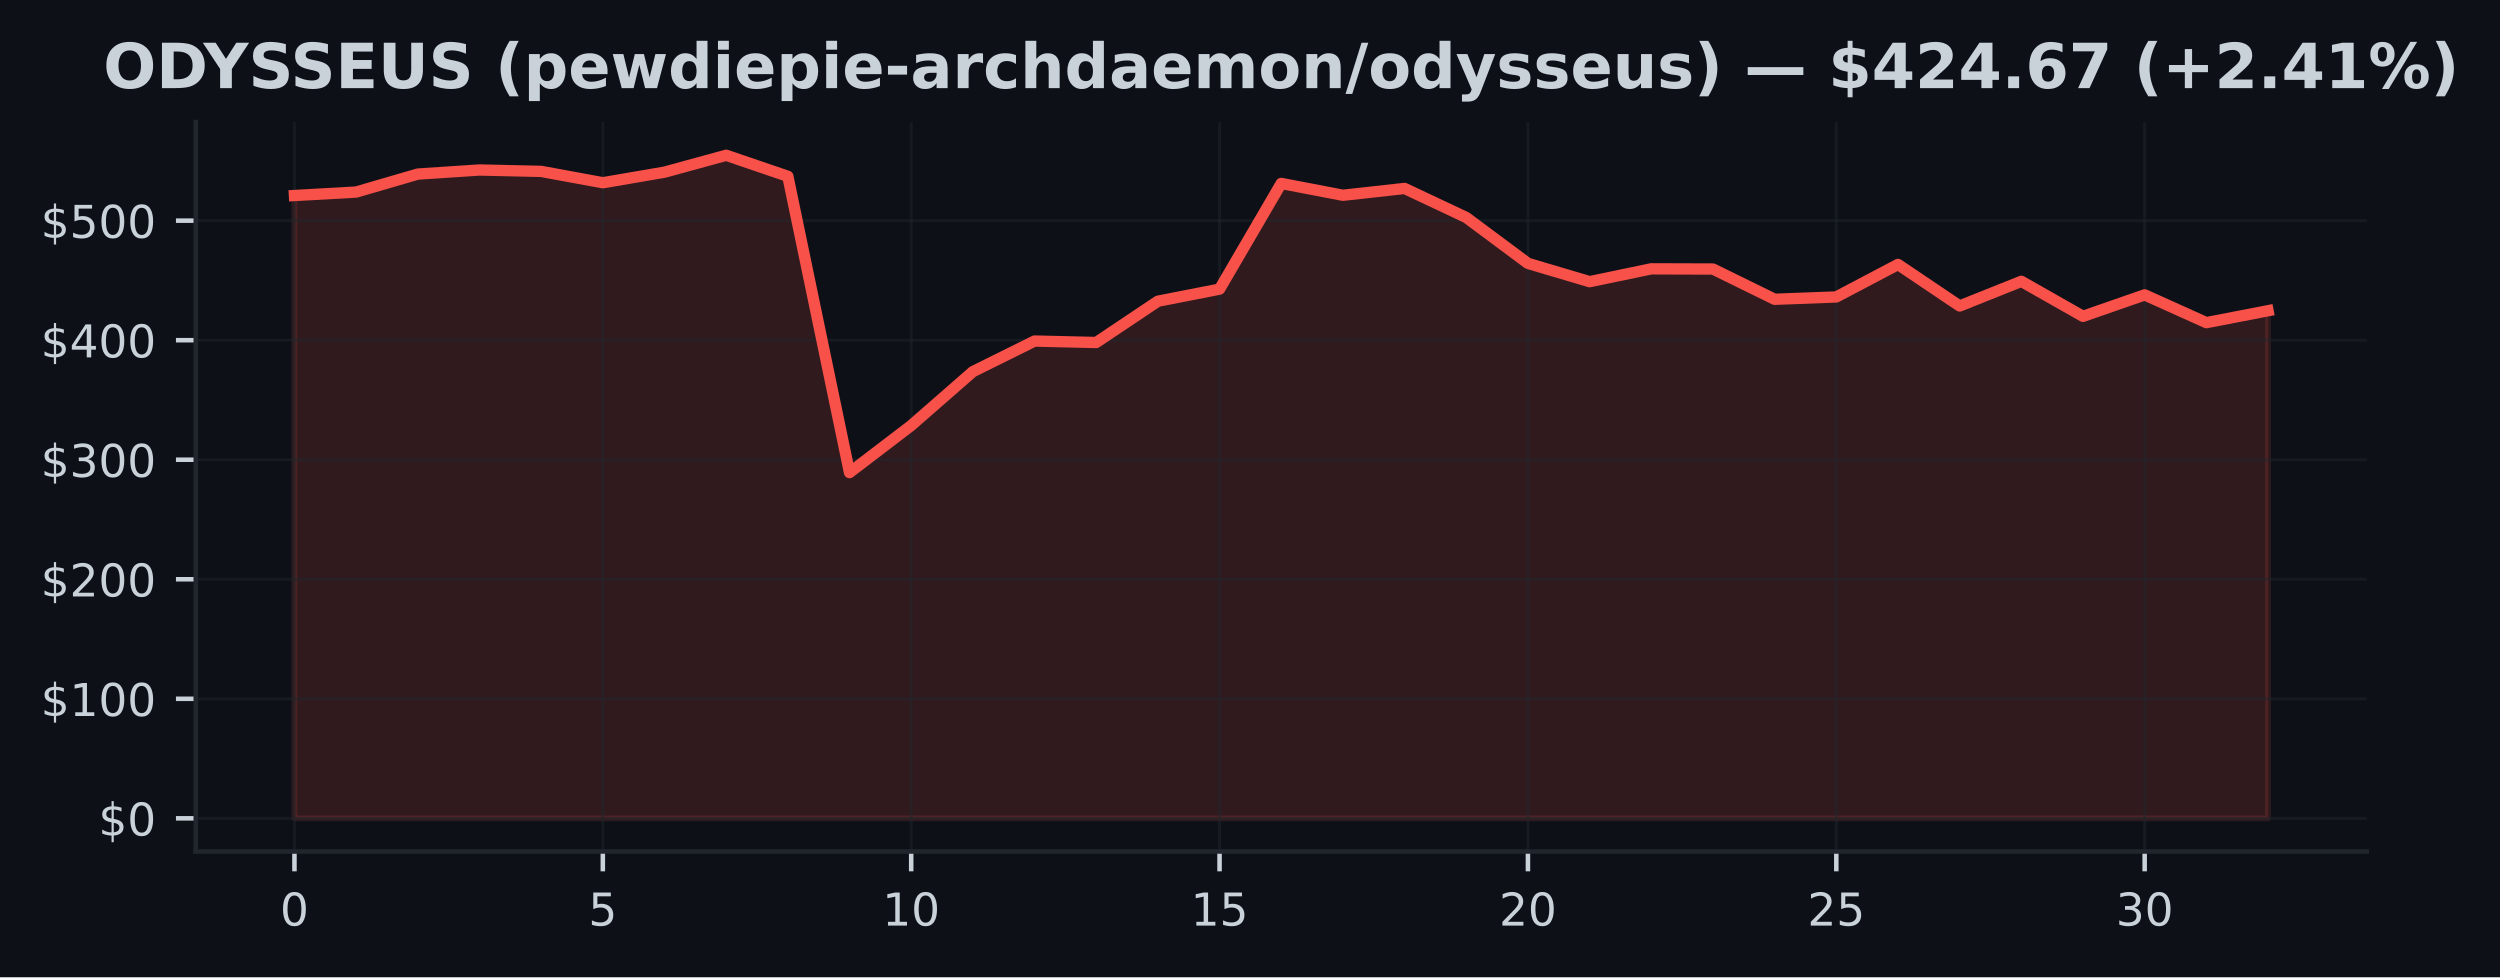
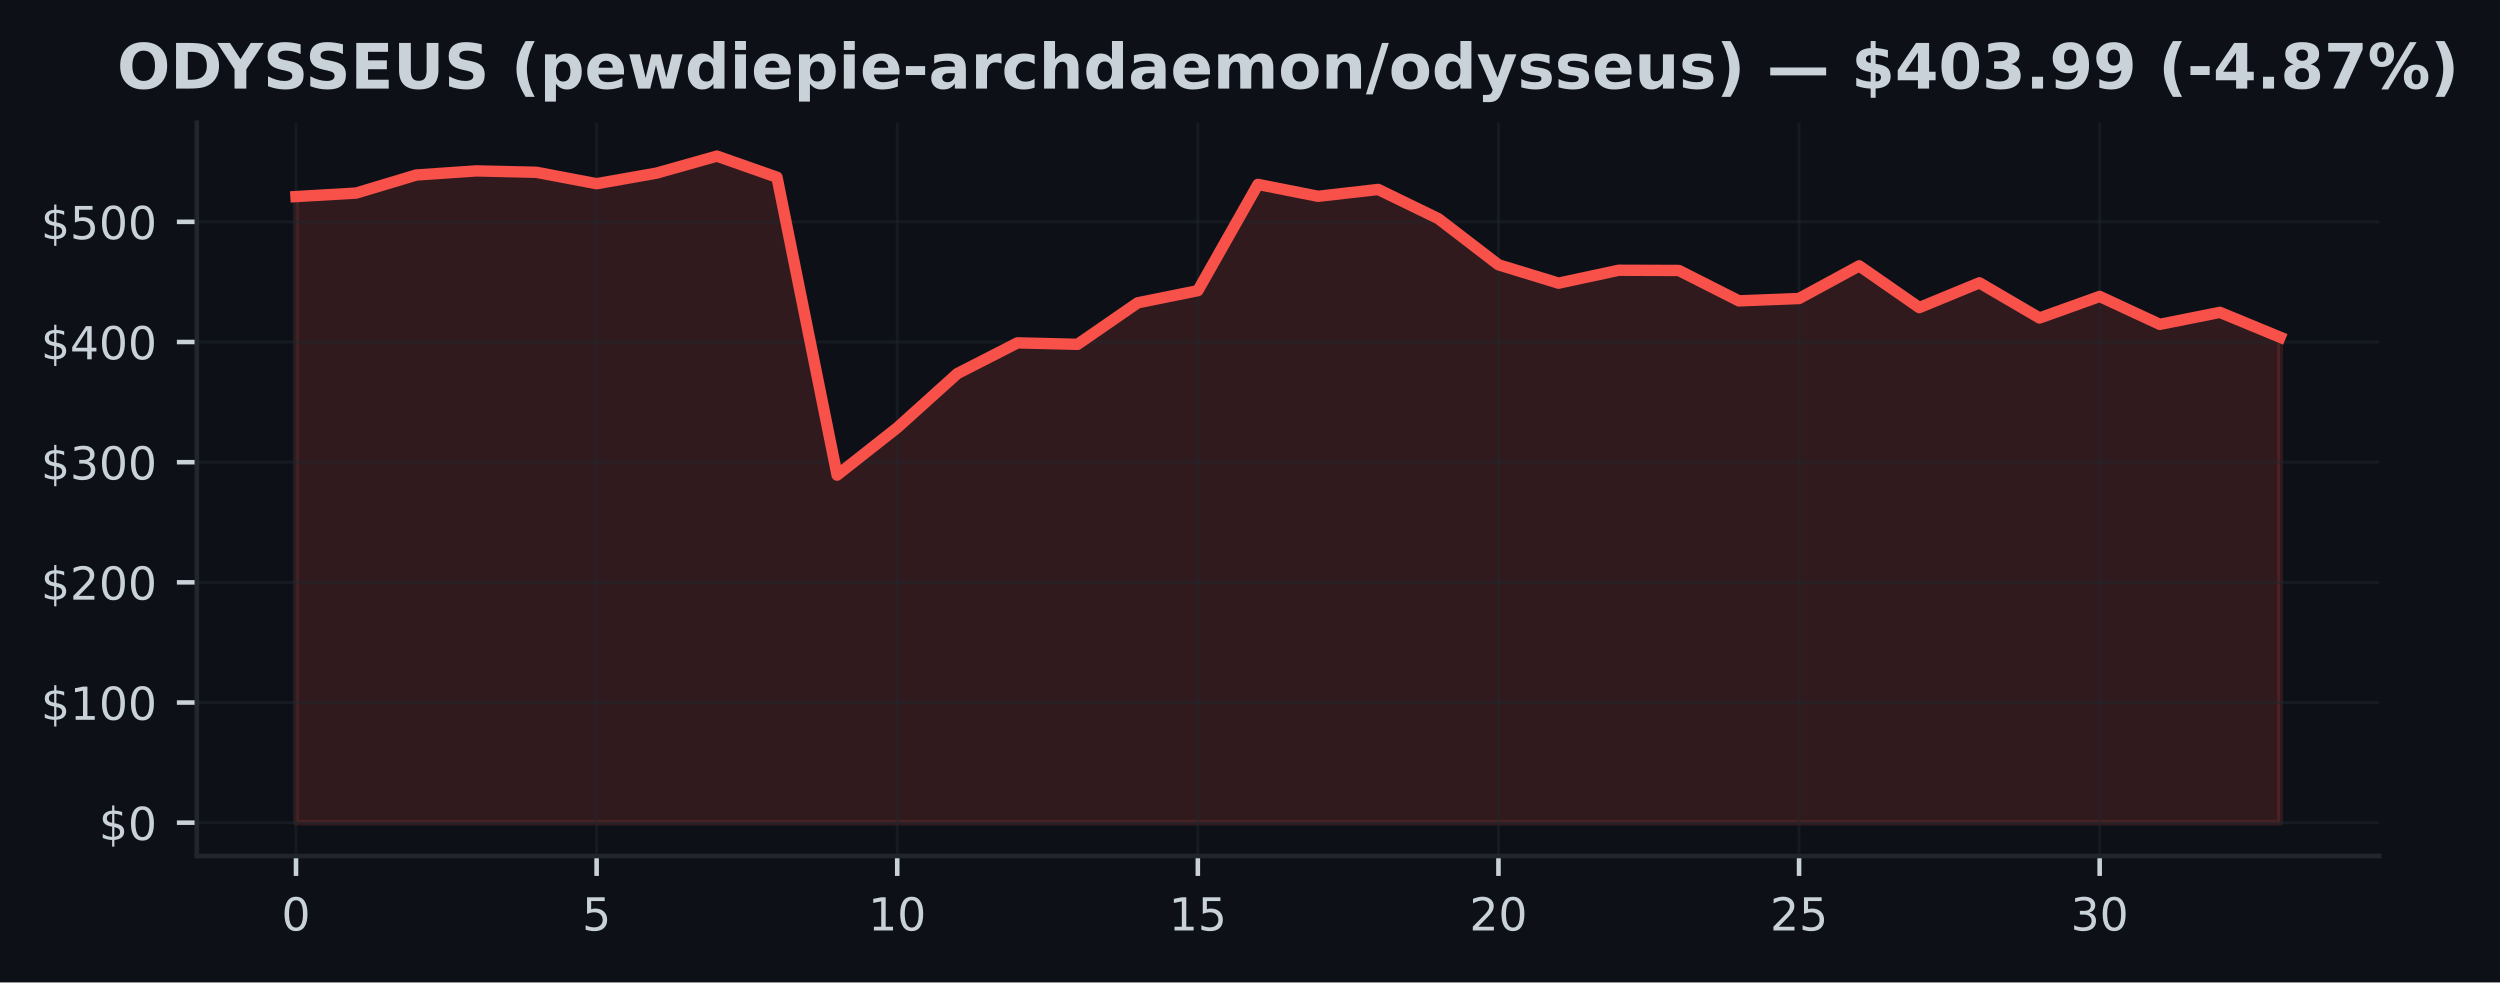
- <svg xmlns="http://www.w3.org/2000/svg" xmlns:xlink="http://www.w3.org/1999/xlink" width="441.332pt" height="172.518pt" viewBox="0 0 441.332 172.518" version="1.1">
+ <svg xmlns="http://www.w3.org/2000/svg" xmlns:xlink="http://www.w3.org/1999/xlink" width="439.006pt" height="172.518pt" viewBox="0 0 439.006 172.518" version="1.1">
  <defs>
    <style type="text/css">*{stroke-linejoin: round; stroke-linecap: butt}</style>
  </defs>
  <g id="figure_1">
    <g id="patch_1">
-       <path d="M 0 172.518  L 441.332 172.518  L 441.332 0  L 0 0  z " style="fill: #0d1117" />
+       <path d="M 0 172.518  L 439.006 172.518  L 439.006 0  L 0 0  z " style="fill: #0d1117" />
    </g>
    <g id="axes_1">
      <g id="patch_2">
        <path d="M 34.56 150.318  L 417.8 150.318  L 417.8 21.558  L 34.56 21.558  z " style="fill: #0d1117" />
      </g>
      <g id="FillBetweenPolyCollection_1">
        <defs>
-           <path id="m2b4a3add03" d="M 51.98 -28.053  L 51.98 -138  L 62.867 -138.614  L 73.755 -141.786  L 84.642 -142.51  L 95.53 -142.263  L 106.418 -140.258  L 117.305 -142.126  L 128.192 -145.107  L 139.08 -141.393  L 149.968 -89.09  L 160.855 -97.402  L 171.743 -106.915  L 182.63 -112.313  L 193.518 -112.055  L 204.405 -119.342  L 215.292 -121.477  L 226.18 -140.138  L 237.067 -138.047  L 247.955 -139.251  L 258.842 -134.122  L 269.73 -126.023  L 280.618 -122.794  L 291.505 -125.063  L 302.392 -125.025  L 313.28 -119.686  L 324.168 -120.097  L 335.055 -125.833  L 345.942 -118.504  L 356.83 -122.853  L 367.717 -116.677  L 378.605 -120.464  L 389.493 -115.56  L 400.38 -117.666  L 400.38 -28.053  L 400.38 -28.053  L 389.493 -28.053  L 378.605 -28.053  L 367.717 -28.053  L 356.83 -28.053  L 345.942 -28.053  L 335.055 -28.053  L 324.168 -28.053  L 313.28 -28.053  L 302.392 -28.053  L 291.505 -28.053  L 280.618 -28.053  L 269.73 -28.053  L 258.842 -28.053  L 247.955 -28.053  L 237.067 -28.053  L 226.18 -28.053  L 215.292 -28.053  L 204.405 -28.053  L 193.518 -28.053  L 182.63 -28.053  L 171.743 -28.053  L 160.855 -28.053  L 149.968 -28.053  L 139.08 -28.053  L 128.192 -28.053  L 117.305 -28.053  L 106.418 -28.053  L 95.53 -28.053  L 84.642 -28.053  L 73.755 -28.053  L 62.867 -28.053  L 51.98 -28.053  z " style="stroke: #f85149; stroke-opacity: 0.15" />
+           <path id="m04b34b4863" d="M 51.98 -28.053  L 51.98 -138  L 62.538 -138.614  L 73.095 -141.786  L 83.653 -142.51  L 94.21 -142.263  L 104.768 -140.258  L 115.325 -142.126  L 125.883 -145.107  L 136.441 -141.393  L 146.998 -89.09  L 157.556 -97.402  L 168.113 -106.915  L 178.671 -112.313  L 189.228 -112.055  L 199.786 -119.342  L 210.344 -121.477  L 220.901 -140.138  L 231.459 -138.047  L 242.016 -139.251  L 252.574 -134.122  L 263.132 -126.023  L 273.689 -122.794  L 284.247 -125.063  L 294.804 -125.025  L 305.362 -119.686  L 315.919 -120.097  L 326.477 -125.833  L 337.035 -118.504  L 347.592 -122.853  L 358.15 -116.677  L 368.707 -120.464  L 379.265 -115.56  L 389.822 -117.666  L 400.38 -113.302  L 400.38 -28.053  L 400.38 -28.053  L 389.822 -28.053  L 379.265 -28.053  L 368.707 -28.053  L 358.15 -28.053  L 347.592 -28.053  L 337.035 -28.053  L 326.477 -28.053  L 315.919 -28.053  L 305.362 -28.053  L 294.804 -28.053  L 284.247 -28.053  L 273.689 -28.053  L 263.132 -28.053  L 252.574 -28.053  L 242.016 -28.053  L 231.459 -28.053  L 220.901 -28.053  L 210.344 -28.053  L 199.786 -28.053  L 189.228 -28.053  L 178.671 -28.053  L 168.113 -28.053  L 157.556 -28.053  L 146.998 -28.053  L 136.441 -28.053  L 125.883 -28.053  L 115.325 -28.053  L 104.768 -28.053  L 94.21 -28.053  L 83.653 -28.053  L 73.095 -28.053  L 62.538 -28.053  L 51.98 -28.053  z " style="stroke: #f85149; stroke-opacity: 0.15" />
        </defs>
-         <g clip-path="url(#p5ef880f527)">
-           <use xlink:href="#m2b4a3add03" x="0" y="172.518" style="fill: #f85149; fill-opacity: 0.15; stroke: #f85149; stroke-opacity: 0.15" />
+         <g clip-path="url(#pf27e736abf)">
+           <use xlink:href="#m04b34b4863" x="0" y="172.518" style="fill: #f85149; fill-opacity: 0.15; stroke: #f85149; stroke-opacity: 0.15" />
        </g>
      </g>
      <g id="matplotlib.axis_1">
        <g id="xtick_1">
          <g id="line2d_1">
-             <path d="M 51.98 150.318  L 51.98 21.558  " clip-path="url(#p5ef880f527)" style="fill: none; stroke: #21262d; stroke-opacity: 0.5; stroke-width: 0.5; stroke-linecap: square" />
+             <path d="M 51.98 150.318  L 51.98 21.558  " clip-path="url(#pf27e736abf)" style="fill: none; stroke: #21262d; stroke-opacity: 0.5; stroke-width: 0.5; stroke-linecap: square" />
          </g>
          <g id="line2d_2">
            <defs>
-               <path id="mf1ab506c65" d="M 0 0  L 0 3.5  " style="stroke: #c9d1d9; stroke-width: 0.8" />
+               <path id="m8ab1a4f724" d="M 0 0  L 0 3.5  " style="stroke: #c9d1d9; stroke-width: 0.8" />
            </defs>
            <g>
-               <use xlink:href="#mf1ab506c65" x="51.98" y="150.318" style="fill: #c9d1d9; stroke: #c9d1d9; stroke-width: 0.8" />
+               <use xlink:href="#m8ab1a4f724" x="51.98" y="150.318" style="fill: #c9d1d9; stroke: #c9d1d9; stroke-width: 0.8" />
            </g>
          </g>
          <g id="text_1">
            <g style="fill: #c9d1d9" transform="translate(49.435 163.3964) scale(0.08 -0.08)">
              <defs>
                <path id="DejaVuSans-13" d="M 2034 4250  Q 1547 4250 1301 3770  Q 1056 3291 1056 2328  Q 1056 1369 1301 889  Q 1547 409 2034 409  Q 2525 409 2770 889  Q 3016 1369 3016 2328  Q 3016 3291 2770 3770  Q 2525 4250 2034 4250  z M 2034 4750  Q 2819 4750 3233 4129  Q 3647 3509 3647 2328  Q 3647 1150 3233 529  Q 2819 -91 2034 -91  Q 1250 -91 836 529  Q 422 1150 422 2328  Q 422 3509 836 4129  Q 1250 4750 2034 4750  z " transform="scale(0.015625)" />
              </defs>
              <use xlink:href="#DejaVuSans-13" />
            </g>
          </g>
        </g>
        <g id="xtick_2">
          <g id="line2d_3">
-             <path d="M 106.418 150.318  L 106.418 21.558  " clip-path="url(#p5ef880f527)" style="fill: none; stroke: #21262d; stroke-opacity: 0.5; stroke-width: 0.5; stroke-linecap: square" />
+             <path d="M 104.768 150.318  L 104.768 21.558  " clip-path="url(#pf27e736abf)" style="fill: none; stroke: #21262d; stroke-opacity: 0.5; stroke-width: 0.5; stroke-linecap: square" />
          </g>
          <g id="line2d_4">
            <g>
-               <use xlink:href="#mf1ab506c65" x="106.418" y="150.318" style="fill: #c9d1d9; stroke: #c9d1d9; stroke-width: 0.8" />
+               <use xlink:href="#m8ab1a4f724" x="104.768" y="150.318" style="fill: #c9d1d9; stroke: #c9d1d9; stroke-width: 0.8" />
            </g>
          </g>
          <g id="text_2">
-             <g style="fill: #c9d1d9" transform="translate(103.8725 163.3964) scale(0.08 -0.08)">
+             <g style="fill: #c9d1d9" transform="translate(102.2229 163.3964) scale(0.08 -0.08)">
              <defs>
                <path id="DejaVuSans-18" d="M 691 4666  L 3169 4666  L 3169 4134  L 1269 4134  L 1269 2991  Q 1406 3038 1543 3061  Q 1681 3084 1819 3084  Q 2600 3084 3056 2656  Q 3513 2228 3513 1497  Q 3513 744 3044 326  Q 2575 -91 1722 -91  Q 1428 -91 1123 -41  Q 819 9 494 109  L 494 744  Q 775 591 1075 516  Q 1375 441 1709 441  Q 2250 441 2565 725  Q 2881 1009 2881 1497  Q 2881 1984 2565 2268  Q 2250 2553 1709 2553  Q 1456 2553 1204 2497  Q 953 2441 691 2322  L 691 4666  z " transform="scale(0.015625)" />
              </defs>
              <use xlink:href="#DejaVuSans-18" />
            </g>
          </g>
        </g>
        <g id="xtick_3">
          <g id="line2d_5">
-             <path d="M 160.855 150.318  L 160.855 21.558  " clip-path="url(#p5ef880f527)" style="fill: none; stroke: #21262d; stroke-opacity: 0.5; stroke-width: 0.5; stroke-linecap: square" />
+             <path d="M 157.556 150.318  L 157.556 21.558  " clip-path="url(#pf27e736abf)" style="fill: none; stroke: #21262d; stroke-opacity: 0.5; stroke-width: 0.5; stroke-linecap: square" />
          </g>
          <g id="line2d_6">
            <g>
-               <use xlink:href="#mf1ab506c65" x="160.855" y="150.318" style="fill: #c9d1d9; stroke: #c9d1d9; stroke-width: 0.8" />
+               <use xlink:href="#m8ab1a4f724" x="157.556" y="150.318" style="fill: #c9d1d9; stroke: #c9d1d9; stroke-width: 0.8" />
            </g>
          </g>
          <g id="text_3">
-             <g style="fill: #c9d1d9" transform="translate(155.765 163.3964) scale(0.08 -0.08)">
+             <g style="fill: #c9d1d9" transform="translate(152.4658 163.3964) scale(0.08 -0.08)">
              <defs>
                <path id="DejaVuSans-14" d="M 794 531  L 1825 531  L 1825 4091  L 703 3866  L 703 4441  L 1819 4666  L 2450 4666  L 2450 531  L 3481 531  L 3481 0  L 794 0  L 794 531  z " transform="scale(0.015625)" />
              </defs>
              <use xlink:href="#DejaVuSans-14" />
              <use xlink:href="#DejaVuSans-13" transform="translate(63.625 0)" />
            </g>
          </g>
        </g>
        <g id="xtick_4">
          <g id="line2d_7">
-             <path d="M 215.292 150.318  L 215.292 21.558  " clip-path="url(#p5ef880f527)" style="fill: none; stroke: #21262d; stroke-opacity: 0.5; stroke-width: 0.5; stroke-linecap: square" />
+             <path d="M 210.344 150.318  L 210.344 21.558  " clip-path="url(#pf27e736abf)" style="fill: none; stroke: #21262d; stroke-opacity: 0.5; stroke-width: 0.5; stroke-linecap: square" />
          </g>
          <g id="line2d_8">
            <g>
-               <use xlink:href="#mf1ab506c65" x="215.292" y="150.318" style="fill: #c9d1d9; stroke: #c9d1d9; stroke-width: 0.8" />
+               <use xlink:href="#m8ab1a4f724" x="210.344" y="150.318" style="fill: #c9d1d9; stroke: #c9d1d9; stroke-width: 0.8" />
            </g>
          </g>
          <g id="text_4">
-             <g style="fill: #c9d1d9" transform="translate(210.2025 163.3964) scale(0.08 -0.08)">
+             <g style="fill: #c9d1d9" transform="translate(205.2536 163.3964) scale(0.08 -0.08)">
              <use xlink:href="#DejaVuSans-14" />
              <use xlink:href="#DejaVuSans-18" transform="translate(63.625 0)" />
            </g>
          </g>
        </g>
        <g id="xtick_5">
          <g id="line2d_9">
-             <path d="M 269.73 150.318  L 269.73 21.558  " clip-path="url(#p5ef880f527)" style="fill: none; stroke: #21262d; stroke-opacity: 0.5; stroke-width: 0.5; stroke-linecap: square" />
+             <path d="M 263.132 150.318  L 263.132 21.558  " clip-path="url(#pf27e736abf)" style="fill: none; stroke: #21262d; stroke-opacity: 0.5; stroke-width: 0.5; stroke-linecap: square" />
          </g>
          <g id="line2d_10">
            <g>
-               <use xlink:href="#mf1ab506c65" x="269.73" y="150.318" style="fill: #c9d1d9; stroke: #c9d1d9; stroke-width: 0.8" />
+               <use xlink:href="#m8ab1a4f724" x="263.132" y="150.318" style="fill: #c9d1d9; stroke: #c9d1d9; stroke-width: 0.8" />
            </g>
          </g>
          <g id="text_5">
-             <g style="fill: #c9d1d9" transform="translate(264.64 163.3964) scale(0.08 -0.08)">
+             <g style="fill: #c9d1d9" transform="translate(258.0415 163.3964) scale(0.08 -0.08)">
              <defs>
                <path id="DejaVuSans-15" d="M 1228 531  L 3431 531  L 3431 0  L 469 0  L 469 531  Q 828 903 1448 1529  Q 2069 2156 2228 2338  Q 2531 2678 2651 2914  Q 2772 3150 2772 3378  Q 2772 3750 2511 3984  Q 2250 4219 1831 4219  Q 1534 4219 1204 4116  Q 875 4013 500 3803  L 500 4441  Q 881 4594 1212 4672  Q 1544 4750 1819 4750  Q 2544 4750 2975 4387  Q 3406 4025 3406 3419  Q 3406 3131 3298 2873  Q 3191 2616 2906 2266  Q 2828 2175 2409 1742  Q 1991 1309 1228 531  z " transform="scale(0.015625)" />
              </defs>
              <use xlink:href="#DejaVuSans-15" />
              <use xlink:href="#DejaVuSans-13" transform="translate(63.625 0)" />
            </g>
          </g>
        </g>
        <g id="xtick_6">
          <g id="line2d_11">
-             <path d="M 324.168 150.318  L 324.168 21.558  " clip-path="url(#p5ef880f527)" style="fill: none; stroke: #21262d; stroke-opacity: 0.5; stroke-width: 0.5; stroke-linecap: square" />
+             <path d="M 315.919 150.318  L 315.919 21.558  " clip-path="url(#pf27e736abf)" style="fill: none; stroke: #21262d; stroke-opacity: 0.5; stroke-width: 0.5; stroke-linecap: square" />
          </g>
          <g id="line2d_12">
            <g>
-               <use xlink:href="#mf1ab506c65" x="324.168" y="150.318" style="fill: #c9d1d9; stroke: #c9d1d9; stroke-width: 0.8" />
+               <use xlink:href="#m8ab1a4f724" x="315.919" y="150.318" style="fill: #c9d1d9; stroke: #c9d1d9; stroke-width: 0.8" />
            </g>
          </g>
          <g id="text_6">
-             <g style="fill: #c9d1d9" transform="translate(319.0775 163.3964) scale(0.08 -0.08)">
+             <g style="fill: #c9d1d9" transform="translate(310.8294 163.3964) scale(0.08 -0.08)">
              <use xlink:href="#DejaVuSans-15" />
              <use xlink:href="#DejaVuSans-18" transform="translate(63.625 0)" />
            </g>
          </g>
        </g>
        <g id="xtick_7">
          <g id="line2d_13">
-             <path d="M 378.605 150.318  L 378.605 21.558  " clip-path="url(#p5ef880f527)" style="fill: none; stroke: #21262d; stroke-opacity: 0.5; stroke-width: 0.5; stroke-linecap: square" />
+             <path d="M 368.707 150.318  L 368.707 21.558  " clip-path="url(#pf27e736abf)" style="fill: none; stroke: #21262d; stroke-opacity: 0.5; stroke-width: 0.5; stroke-linecap: square" />
          </g>
          <g id="line2d_14">
            <g>
-               <use xlink:href="#mf1ab506c65" x="378.605" y="150.318" style="fill: #c9d1d9; stroke: #c9d1d9; stroke-width: 0.8" />
+               <use xlink:href="#m8ab1a4f724" x="368.707" y="150.318" style="fill: #c9d1d9; stroke: #c9d1d9; stroke-width: 0.8" />
            </g>
          </g>
          <g id="text_7">
-             <g style="fill: #c9d1d9" transform="translate(373.515 163.3964) scale(0.08 -0.08)">
+             <g style="fill: #c9d1d9" transform="translate(363.6173 163.3964) scale(0.08 -0.08)">
              <defs>
                <path id="DejaVuSans-16" d="M 2597 2516  Q 3050 2419 3304 2112  Q 3559 1806 3559 1356  Q 3559 666 3084 287  Q 2609 -91 1734 -91  Q 1441 -91 1130 -33  Q 819 25 488 141  L 488 750  Q 750 597 1062 519  Q 1375 441 1716 441  Q 2309 441 2620 675  Q 2931 909 2931 1356  Q 2931 1769 2642 2001  Q 2353 2234 1838 2234  L 1294 2234  L 1294 2753  L 1863 2753  Q 2328 2753 2575 2939  Q 2822 3125 2822 3475  Q 2822 3834 2567 4026  Q 2313 4219 1838 4219  Q 1578 4219 1281 4162  Q 984 4106 628 3988  L 628 4550  Q 988 4650 1302 4700  Q 1616 4750 1894 4750  Q 2613 4750 3031 4423  Q 3450 4097 3450 3541  Q 3450 3153 3228 2886  Q 3006 2619 2597 2516  z " transform="scale(0.015625)" />
              </defs>
              <use xlink:href="#DejaVuSans-16" />
              <use xlink:href="#DejaVuSans-13" transform="translate(63.625 0)" />
            </g>
          </g>
        </g>
      </g>
      <g id="matplotlib.axis_2">
        <g id="ytick_1">
          <g id="line2d_15">
-             <path d="M 34.56 144.466  L 417.8 144.466  " clip-path="url(#p5ef880f527)" style="fill: none; stroke: #21262d; stroke-opacity: 0.5; stroke-width: 0.5; stroke-linecap: square" />
+             <path d="M 34.56 144.466  L 417.8 144.466  " clip-path="url(#pf27e736abf)" style="fill: none; stroke: #21262d; stroke-opacity: 0.5; stroke-width: 0.5; stroke-linecap: square" />
          </g>
          <g id="line2d_16">
            <defs>
-               <path id="mf9f97ffb7c" d="M 0 0  L -3.5 0  " style="stroke: #c9d1d9; stroke-width: 0.8" />
+               <path id="m819293a027" d="M 0 0  L -3.5 0  " style="stroke: #c9d1d9; stroke-width: 0.8" />
            </defs>
            <g>
-               <use xlink:href="#mf9f97ffb7c" x="34.56" y="144.466" style="fill: #c9d1d9; stroke: #c9d1d9; stroke-width: 0.8" />
+               <use xlink:href="#m819293a027" x="34.56" y="144.466" style="fill: #c9d1d9; stroke: #c9d1d9; stroke-width: 0.8" />
            </g>
          </g>
          <g id="text_8">
            <g style="fill: #c9d1d9" transform="translate(17.38 147.5049) scale(0.08 -0.08)">
              <defs>
                <path id="DejaVuSans-7" d="M 2163 -941  L 1850 -941  L 1847 0  Q 1519 6 1191 76  Q 863 147 531 288  L 531 850  Q 850 650 1176 548  Q 1503 447 1850 444  L 1850 1869  Q 1159 1981 845 2250  Q 531 2519 531 2988  Q 531 3497 872 3790  Q 1213 4084 1850 4128  L 1850 4863  L 2163 4863  L 2163 4138  Q 2453 4125 2725 4076  Q 2997 4028 3256 3944  L 3256 3397  Q 2997 3528 2723 3600  Q 2450 3672 2163 3684  L 2163 2350  Q 2872 2241 3206 1959  Q 3541 1678 3541 1191  Q 3541 663 3186 358  Q 2831 53 2163 6  L 2163 -941  z M 1850 2406  L 1850 3688  Q 1488 3647 1297 3481  Q 1106 3316 1106 3041  Q 1106 2772 1282 2622  Q 1459 2472 1850 2406  z M 2163 1806  L 2163 453  Q 2559 506 2761 678  Q 2963 850 2963 1131  Q 2963 1406 2770 1568  Q 2578 1731 2163 1806  z " transform="scale(0.015625)" />
              </defs>
              <use xlink:href="#DejaVuSans-7" />
              <use xlink:href="#DejaVuSans-13" transform="translate(63.625 0)" />
            </g>
          </g>
        </g>
        <g id="ytick_2">
          <g id="line2d_17">
-             <path d="M 34.56 123.364  L 417.8 123.364  " clip-path="url(#p5ef880f527)" style="fill: none; stroke: #21262d; stroke-opacity: 0.5; stroke-width: 0.5; stroke-linecap: square" />
+             <path d="M 34.56 123.364  L 417.8 123.364  " clip-path="url(#pf27e736abf)" style="fill: none; stroke: #21262d; stroke-opacity: 0.5; stroke-width: 0.5; stroke-linecap: square" />
          </g>
          <g id="line2d_18">
            <g>
-               <use xlink:href="#mf9f97ffb7c" x="34.56" y="123.364" style="fill: #c9d1d9; stroke: #c9d1d9; stroke-width: 0.8" />
+               <use xlink:href="#m819293a027" x="34.56" y="123.364" style="fill: #c9d1d9; stroke: #c9d1d9; stroke-width: 0.8" />
            </g>
          </g>
          <g id="text_9">
            <g style="fill: #c9d1d9" transform="translate(7.2 126.403) scale(0.08 -0.08)">
              <use xlink:href="#DejaVuSans-7" />
              <use xlink:href="#DejaVuSans-14" transform="translate(63.625 0)" />
              <use xlink:href="#DejaVuSans-13" transform="translate(127.25 0)" />
              <use xlink:href="#DejaVuSans-13" transform="translate(190.875 0)" />
            </g>
          </g>
        </g>
        <g id="ytick_3">
          <g id="line2d_19">
-             <path d="M 34.56 102.262  L 417.8 102.262  " clip-path="url(#p5ef880f527)" style="fill: none; stroke: #21262d; stroke-opacity: 0.5; stroke-width: 0.5; stroke-linecap: square" />
+             <path d="M 34.56 102.262  L 417.8 102.262  " clip-path="url(#pf27e736abf)" style="fill: none; stroke: #21262d; stroke-opacity: 0.5; stroke-width: 0.5; stroke-linecap: square" />
          </g>
          <g id="line2d_20">
            <g>
-               <use xlink:href="#mf9f97ffb7c" x="34.56" y="102.262" style="fill: #c9d1d9; stroke: #c9d1d9; stroke-width: 0.8" />
+               <use xlink:href="#m819293a027" x="34.56" y="102.262" style="fill: #c9d1d9; stroke: #c9d1d9; stroke-width: 0.8" />
            </g>
          </g>
          <g id="text_10">
            <g style="fill: #c9d1d9" transform="translate(7.2 105.3011) scale(0.08 -0.08)">
              <use xlink:href="#DejaVuSans-7" />
              <use xlink:href="#DejaVuSans-15" transform="translate(63.625 0)" />
              <use xlink:href="#DejaVuSans-13" transform="translate(127.25 0)" />
              <use xlink:href="#DejaVuSans-13" transform="translate(190.875 0)" />
            </g>
          </g>
        </g>
        <g id="ytick_4">
          <g id="line2d_21">
-             <path d="M 34.56 81.16  L 417.8 81.16  " clip-path="url(#p5ef880f527)" style="fill: none; stroke: #21262d; stroke-opacity: 0.5; stroke-width: 0.5; stroke-linecap: square" />
+             <path d="M 34.56 81.16  L 417.8 81.16  " clip-path="url(#pf27e736abf)" style="fill: none; stroke: #21262d; stroke-opacity: 0.5; stroke-width: 0.5; stroke-linecap: square" />
          </g>
          <g id="line2d_22">
            <g>
-               <use xlink:href="#mf9f97ffb7c" x="34.56" y="81.16" style="fill: #c9d1d9; stroke: #c9d1d9; stroke-width: 0.8" />
+               <use xlink:href="#m819293a027" x="34.56" y="81.16" style="fill: #c9d1d9; stroke: #c9d1d9; stroke-width: 0.8" />
            </g>
          </g>
          <g id="text_11">
            <g style="fill: #c9d1d9" transform="translate(7.2 84.19912) scale(0.08 -0.08)">
              <use xlink:href="#DejaVuSans-7" />
              <use xlink:href="#DejaVuSans-16" transform="translate(63.625 0)" />
              <use xlink:href="#DejaVuSans-13" transform="translate(127.25 0)" />
              <use xlink:href="#DejaVuSans-13" transform="translate(190.875 0)" />
            </g>
          </g>
        </g>
        <g id="ytick_5">
          <g id="line2d_23">
-             <path d="M 34.56 60.058  L 417.8 60.058  " clip-path="url(#p5ef880f527)" style="fill: none; stroke: #21262d; stroke-opacity: 0.5; stroke-width: 0.5; stroke-linecap: square" />
+             <path d="M 34.56 60.058  L 417.8 60.058  " clip-path="url(#pf27e736abf)" style="fill: none; stroke: #21262d; stroke-opacity: 0.5; stroke-width: 0.5; stroke-linecap: square" />
          </g>
          <g id="line2d_24">
            <g>
-               <use xlink:href="#mf9f97ffb7c" x="34.56" y="60.058" style="fill: #c9d1d9; stroke: #c9d1d9; stroke-width: 0.8" />
+               <use xlink:href="#m819293a027" x="34.56" y="60.058" style="fill: #c9d1d9; stroke: #c9d1d9; stroke-width: 0.8" />
            </g>
          </g>
          <g id="text_12">
            <g style="fill: #c9d1d9" transform="translate(7.2 63.09719) scale(0.08 -0.08)">
              <defs>
                <path id="DejaVuSans-17" d="M 2419 4116  L 825 1625  L 2419 1625  L 2419 4116  z M 2253 4666  L 3047 4666  L 3047 1625  L 3713 1625  L 3713 1100  L 3047 1100  L 3047 0  L 2419 0  L 2419 1100  L 313 1100  L 313 1709  L 2253 4666  z " transform="scale(0.015625)" />
              </defs>
              <use xlink:href="#DejaVuSans-7" />
              <use xlink:href="#DejaVuSans-17" transform="translate(63.625 0)" />
              <use xlink:href="#DejaVuSans-13" transform="translate(127.25 0)" />
              <use xlink:href="#DejaVuSans-13" transform="translate(190.875 0)" />
            </g>
          </g>
        </g>
        <g id="ytick_6">
          <g id="line2d_25">
-             <path d="M 34.56 38.956  L 417.8 38.956  " clip-path="url(#p5ef880f527)" style="fill: none; stroke: #21262d; stroke-opacity: 0.5; stroke-width: 0.5; stroke-linecap: square" />
+             <path d="M 34.56 38.956  L 417.8 38.956  " clip-path="url(#pf27e736abf)" style="fill: none; stroke: #21262d; stroke-opacity: 0.5; stroke-width: 0.5; stroke-linecap: square" />
          </g>
          <g id="line2d_26">
            <g>
-               <use xlink:href="#mf9f97ffb7c" x="34.56" y="38.956" style="fill: #c9d1d9; stroke: #c9d1d9; stroke-width: 0.8" />
+               <use xlink:href="#m819293a027" x="34.56" y="38.956" style="fill: #c9d1d9; stroke: #c9d1d9; stroke-width: 0.8" />
            </g>
          </g>
          <g id="text_13">
            <g style="fill: #c9d1d9" transform="translate(7.2 41.99525) scale(0.08 -0.08)">
              <use xlink:href="#DejaVuSans-7" />
              <use xlink:href="#DejaVuSans-18" transform="translate(63.625 0)" />
              <use xlink:href="#DejaVuSans-13" transform="translate(127.25 0)" />
              <use xlink:href="#DejaVuSans-13" transform="translate(190.875 0)" />
            </g>
          </g>
        </g>
      </g>
      <g id="line2d_27">
-         <path d="M 51.98 34.518  L 62.867 33.904  L 73.755 30.732  L 84.642 30.009  L 95.53 30.256  L 106.418 32.26  L 117.305 30.393  L 128.192 27.411  L 139.08 31.125  L 149.968 83.428  L 160.855 75.116  L 171.743 65.603  L 182.63 60.206  L 193.518 60.463  L 204.405 53.176  L 215.292 51.041  L 226.18 32.381  L 237.067 34.472  L 247.955 33.267  L 258.842 38.397  L 269.73 46.496  L 280.618 49.724  L 291.505 47.456  L 302.392 47.494  L 313.28 52.833  L 324.168 52.421  L 335.055 46.686  L 345.942 54.014  L 356.83 49.665  L 367.717 55.842  L 378.605 52.054  L 389.493 56.958  L 400.38 54.852  " clip-path="url(#p5ef880f527)" style="fill: none; stroke: #f85149; stroke-width: 2; stroke-linecap: square" />
+         <path d="M 51.98 34.518  L 62.538 33.904  L 73.095 30.732  L 83.653 30.009  L 94.21 30.256  L 104.768 32.26  L 115.325 30.393  L 125.883 27.411  L 136.441 31.125  L 146.998 83.428  L 157.556 75.116  L 168.113 65.603  L 178.671 60.206  L 189.228 60.463  L 199.786 53.176  L 210.344 51.041  L 220.901 32.381  L 231.459 34.472  L 242.016 33.267  L 252.574 38.397  L 263.132 46.496  L 273.689 49.724  L 284.247 47.456  L 294.804 47.494  L 305.362 52.833  L 315.919 52.421  L 326.477 46.686  L 337.035 54.014  L 347.592 49.665  L 358.15 55.842  L 368.707 52.054  L 379.265 56.958  L 389.822 54.852  L 400.38 59.216  " clip-path="url(#pf27e736abf)" style="fill: none; stroke: #f85149; stroke-width: 2; stroke-linecap: square" />
      </g>
      <g id="patch_3">
        <path d="M 34.56 150.318  L 34.56 21.558  " style="fill: none; stroke: #21262d; stroke-width: 0.8; stroke-linejoin: miter; stroke-linecap: square" />
      </g>
      <g id="patch_4">
        <path d="M 34.56 150.318  L 417.8 150.318  " style="fill: none; stroke: #21262d; stroke-width: 0.8; stroke-linejoin: miter; stroke-linecap: square" />
      </g>
      <g id="text_14">
-         <g style="fill: #c9d1d9" transform="translate(18.22758 15.55828) scale(0.11 -0.11)">
+         <g style="fill: #c9d1d9" transform="translate(20.55391 15.55828) scale(0.11 -0.11)">
          <defs>
            <path id="DejaVuSans-Bold-32" d="M 2719 3878  Q 2169 3878 1866 3472  Q 1563 3066 1563 2328  Q 1563 1594 1866 1187  Q 2169 781 2719 781  Q 3272 781 3575 1187  Q 3878 1594 3878 2328  Q 3878 3066 3575 3472  Q 3272 3878 2719 3878  z M 2719 4750  Q 3844 4750 4481 4106  Q 5119 3463 5119 2328  Q 5119 1197 4481 553  Q 3844 -91 2719 -91  Q 1597 -91 958 553  Q 319 1197 319 2328  Q 319 3463 958 4106  Q 1597 4750 2719 4750  z " transform="scale(0.015625)" />
            <path id="DejaVuSans-Bold-27" d="M 1791 3756  L 1791 909  L 2222 909  Q 2959 909 3348 1275  Q 3738 1641 3738 2338  Q 3738 3031 3350 3393  Q 2963 3756 2222 3756  L 1791 3756  z M 588 4666  L 1856 4666  Q 2919 4666 3439 4514  Q 3959 4363 4331 4000  Q 4659 3684 4818 3271  Q 4978 2859 4978 2338  Q 4978 1809 4818 1395  Q 4659 981 4331 666  Q 3956 303 3431 151  Q 2906 0 1856 0  L 588 0  L 588 4666  z " transform="scale(0.015625)" />
            <path id="DejaVuSans-Bold-3c" d="M -63 4666  L 1253 4666  L 2316 3003  L 3378 4666  L 4697 4666  L 2919 1966  L 2919 0  L 1716 0  L 1716 1966  L -63 4666  z " transform="scale(0.015625)" />
            <path id="DejaVuSans-Bold-36" d="M 3834 4519  L 3834 3531  Q 3450 3703 3084 3790  Q 2719 3878 2394 3878  Q 1963 3878 1756 3759  Q 1550 3641 1550 3391  Q 1550 3203 1689 3098  Q 1828 2994 2194 2919  L 2706 2816  Q 3484 2659 3812 2340  Q 4141 2022 4141 1434  Q 4141 663 3683 286  Q 3225 -91 2284 -91  Q 1841 -91 1394 -6  Q 947 78 500 244  L 500 1259  Q 947 1022 1364 901  Q 1781 781 2169 781  Q 2563 781 2772 912  Q 2981 1044 2981 1288  Q 2981 1506 2839 1625  Q 2697 1744 2272 1838  L 1806 1941  Q 1106 2091 782 2419  Q 459 2747 459 3303  Q 459 4000 909 4375  Q 1359 4750 2203 4750  Q 2588 4750 2994 4692  Q 3400 4634 3834 4519  z " transform="scale(0.015625)" />
            <path id="DejaVuSans-Bold-28" d="M 588 4666  L 3834 4666  L 3834 3756  L 1791 3756  L 1791 2888  L 3713 2888  L 3713 1978  L 1791 1978  L 1791 909  L 3903 909  L 3903 0  L 588 0  L 588 4666  z " transform="scale(0.015625)" />
            <path id="DejaVuSans-Bold-38" d="M 588 4666  L 1791 4666  L 1791 1869  Q 1791 1291 1980 1042  Q 2169 794 2597 794  Q 3028 794 3217 1042  Q 3406 1291 3406 1869  L 3406 4666  L 4609 4666  L 4609 1869  Q 4609 878 4112 393  Q 3616 -91 2597 -91  Q 1581 -91 1084 393  Q 588 878 588 1869  L 588 4666  z " transform="scale(0.015625)" />
            <path id="DejaVuSans-Bold-3" transform="scale(0.015625)" />
            <path id="DejaVuSans-Bold-b" d="M 2413 -844  L 1484 -844  Q 1006 -72 778 623  Q 550 1319 550 2003  Q 550 2688 779 3389  Q 1009 4091 1484 4856  L 2413 4856  Q 2013 4116 1813 3408  Q 1613 2700 1613 2009  Q 1613 1319 1811 609  Q 2009 -100 2413 -844  z " transform="scale(0.015625)" />
            <path id="DejaVuSans-Bold-53" d="M 1656 506  L 1656 -1331  L 538 -1331  L 538 3500  L 1656 3500  L 1656 2988  Q 1888 3294 2169 3439  Q 2450 3584 2816 3584  Q 3463 3584 3878 3070  Q 4294 2556 4294 1747  Q 4294 938 3878 423  Q 3463 -91 2816 -91  Q 2450 -91 2169 54  Q 1888 200 1656 506  z M 2400 2772  Q 2041 2772 1848 2508  Q 1656 2244 1656 1747  Q 1656 1250 1848 986  Q 2041 722 2400 722  Q 2759 722 2948 984  Q 3138 1247 3138 1747  Q 3138 2247 2948 2509  Q 2759 2772 2400 2772  z " transform="scale(0.015625)" />
            <path id="DejaVuSans-Bold-48" d="M 4031 1759  L 4031 1441  L 1416 1441  Q 1456 1047 1700 850  Q 1944 653 2381 653  Q 2734 653 3104 758  Q 3475 863 3866 1075  L 3866 213  Q 3469 63 3072 -14  Q 2675 -91 2278 -91  Q 1328 -91 801 392  Q 275 875 275 1747  Q 275 2603 792 3093  Q 1309 3584 2216 3584  Q 3041 3584 3536 3087  Q 4031 2591 4031 1759  z M 2881 2131  Q 2881 2450 2695 2645  Q 2509 2841 2209 2841  Q 1884 2841 1681 2658  Q 1478 2475 1428 2131  L 2881 2131  z " transform="scale(0.015625)" />
            <path id="DejaVuSans-Bold-5a" d="M 225 3500  L 1313 3500  L 1900 1088  L 2491 3500  L 3425 3500  L 4013 1113  L 4603 3500  L 5691 3500  L 4769 0  L 3547 0  L 2956 2406  L 2369 0  L 1147 0  L 225 3500  z " transform="scale(0.015625)" />
            <path id="DejaVuSans-Bold-47" d="M 2919 2988  L 2919 4863  L 4044 4863  L 4044 0  L 2919 0  L 2919 506  Q 2688 197 2409 53  Q 2131 -91 1766 -91  Q 1119 -91 703 423  Q 288 938 288 1747  Q 288 2556 703 3070  Q 1119 3584 1766 3584  Q 2128 3584 2408 3439  Q 2688 3294 2919 2988  z M 2181 722  Q 2541 722 2730 984  Q 2919 1247 2919 1747  Q 2919 2247 2730 2509  Q 2541 2772 2181 2772  Q 1825 2772 1636 2509  Q 1447 2247 1447 1747  Q 1447 1247 1636 984  Q 1825 722 2181 722  z " transform="scale(0.015625)" />
            <path id="DejaVuSans-Bold-4c" d="M 538 3500  L 1656 3500  L 1656 0  L 538 0  L 538 3500  z M 538 4863  L 1656 4863  L 1656 3950  L 538 3950  L 538 4863  z " transform="scale(0.015625)" />
            <path id="DejaVuSans-Bold-10" d="M 347 2297  L 2309 2297  L 2309 1388  L 347 1388  L 347 2297  z " transform="scale(0.015625)" />
            <path id="DejaVuSans-Bold-44" d="M 2106 1575  Q 1756 1575 1579 1456  Q 1403 1338 1403 1106  Q 1403 894 1545 773  Q 1688 653 1941 653  Q 2256 653 2472 879  Q 2688 1106 2688 1447  L 2688 1575  L 2106 1575  z M 3816 1997  L 3816 0  L 2688 0  L 2688 519  Q 2463 200 2181 54  Q 1900 -91 1497 -91  Q 953 -91 614 226  Q 275 544 275 1050  Q 275 1666 698 1953  Q 1122 2241 2028 2241  L 2688 2241  L 2688 2328  Q 2688 2594 2478 2717  Q 2269 2841 1825 2841  Q 1466 2841 1156 2769  Q 847 2697 581 2553  L 581 3406  Q 941 3494 1303 3539  Q 1666 3584 2028 3584  Q 2975 3584 3395 3211  Q 3816 2838 3816 1997  z " transform="scale(0.015625)" />
            <path id="DejaVuSans-Bold-55" d="M 3138 2547  Q 2991 2616 2845 2648  Q 2700 2681 2553 2681  Q 2122 2681 1889 2404  Q 1656 2128 1656 1613  L 1656 0  L 538 0  L 538 3500  L 1656 3500  L 1656 2925  Q 1872 3269 2151 3426  Q 2431 3584 2822 3584  Q 2878 3584 2943 3579  Q 3009 3575 3134 3559  L 3138 2547  z " transform="scale(0.015625)" />
            <path id="DejaVuSans-Bold-46" d="M 3366 3391  L 3366 2478  Q 3138 2634 2908 2709  Q 2678 2784 2431 2784  Q 1963 2784 1702 2511  Q 1441 2238 1441 1747  Q 1441 1256 1702 982  Q 1963 709 2431 709  Q 2694 709 2930 787  Q 3166 866 3366 1019  L 3366 103  Q 3103 6 2833 -42  Q 2563 -91 2291 -91  Q 1344 -91 809 395  Q 275 881 275 1747  Q 275 2613 809 3098  Q 1344 3584 2291 3584  Q 2566 3584 2833 3536  Q 3100 3488 3366 3391  z " transform="scale(0.015625)" />
            <path id="DejaVuSans-Bold-4b" d="M 4056 2131  L 4056 0  L 2931 0  L 2931 347  L 2931 1625  Q 2931 2084 2911 2256  Q 2891 2428 2841 2509  Q 2775 2619 2662 2680  Q 2550 2741 2406 2741  Q 2056 2741 1856 2470  Q 1656 2200 1656 1722  L 1656 0  L 538 0  L 538 4863  L 1656 4863  L 1656 2988  Q 1909 3294 2193 3439  Q 2478 3584 2822 3584  Q 3428 3584 3742 3212  Q 4056 2841 4056 2131  z " transform="scale(0.015625)" />
            <path id="DejaVuSans-Bold-50" d="M 3781 2919  Q 3994 3244 4286 3414  Q 4578 3584 4928 3584  Q 5531 3584 5847 3212  Q 6163 2841 6163 2131  L 6163 0  L 5038 0  L 5038 1825  Q 5041 1866 5042 1909  Q 5044 1953 5044 2034  Q 5044 2406 4934 2573  Q 4825 2741 4581 2741  Q 4263 2741 4089 2478  Q 3916 2216 3909 1719  L 3909 0  L 2784 0  L 2784 1825  Q 2784 2406 2684 2573  Q 2584 2741 2328 2741  Q 2006 2741 1831 2477  Q 1656 2213 1656 1722  L 1656 0  L 531 0  L 531 3500  L 1656 3500  L 1656 2988  Q 1863 3284 2130 3434  Q 2397 3584 2719 3584  Q 3081 3584 3359 3409  Q 3638 3234 3781 2919  z " transform="scale(0.015625)" />
            <path id="DejaVuSans-Bold-52" d="M 2203 2784  Q 1831 2784 1636 2517  Q 1441 2250 1441 1747  Q 1441 1244 1636 976  Q 1831 709 2203 709  Q 2569 709 2762 976  Q 2956 1244 2956 1747  Q 2956 2250 2762 2517  Q 2569 2784 2203 2784  z M 2203 3584  Q 3106 3584 3614 3096  Q 4122 2609 4122 1747  Q 4122 884 3614 396  Q 3106 -91 2203 -91  Q 1297 -91 786 396  Q 275 884 275 1747  Q 275 2609 786 3096  Q 1297 3584 2203 3584  z " transform="scale(0.015625)" />
            <path id="DejaVuSans-Bold-51" d="M 4056 2131  L 4056 0  L 2931 0  L 2931 347  L 2931 1631  Q 2931 2084 2911 2256  Q 2891 2428 2841 2509  Q 2775 2619 2662 2680  Q 2550 2741 2406 2741  Q 2056 2741 1856 2470  Q 1656 2200 1656 1722  L 1656 0  L 538 0  L 538 3500  L 1656 3500  L 1656 2988  Q 1909 3294 2193 3439  Q 2478 3584 2822 3584  Q 3428 3584 3742 3212  Q 4056 2841 4056 2131  z " transform="scale(0.015625)" />
            <path id="DejaVuSans-Bold-12" d="M 1644 4666  L 2338 4666  L 691 -594  L 0 -594  L 1644 4666  z " transform="scale(0.015625)" />
            <path id="DejaVuSans-Bold-5c" d="M 78 3500  L 1197 3500  L 2138 1125  L 2938 3500  L 4056 3500  L 2584 -331  Q 2363 -916 2067 -1148  Q 1772 -1381 1288 -1381  L 641 -1381  L 641 -647  L 991 -647  Q 1275 -647 1404 -556  Q 1534 -466 1606 -231  L 1638 -134  L 78 3500  z " transform="scale(0.015625)" />
            <path id="DejaVuSans-Bold-56" d="M 3272 3391  L 3272 2541  Q 2913 2691 2578 2766  Q 2244 2841 1947 2841  Q 1628 2841 1473 2761  Q 1319 2681 1319 2516  Q 1319 2381 1436 2309  Q 1553 2238 1856 2203  L 2053 2175  Q 2913 2066 3209 1816  Q 3506 1566 3506 1031  Q 3506 472 3093 190  Q 2681 -91 1863 -91  Q 1516 -91 1145 -36  Q 775 19 384 128  L 384 978  Q 719 816 1070 734  Q 1422 653 1784 653  Q 2113 653 2278 743  Q 2444 834 2444 1013  Q 2444 1163 2330 1236  Q 2216 1309 1875 1350  L 1678 1375  Q 931 1469 631 1722  Q 331 1975 331 2491  Q 331 3047 712 3315  Q 1094 3584 1881 3584  Q 2191 3584 2531 3537  Q 2872 3491 3272 3391  z " transform="scale(0.015625)" />
            <path id="DejaVuSans-Bold-58" d="M 500 1363  L 500 3500  L 1625 3500  L 1625 3150  Q 1625 2866 1622 2436  Q 1619 2006 1619 1863  Q 1619 1441 1641 1255  Q 1663 1069 1716 984  Q 1784 875 1895 815  Q 2006 756 2150 756  Q 2500 756 2700 1025  Q 2900 1294 2900 1772  L 2900 3500  L 4019 3500  L 4019 0  L 2900 0  L 2900 506  Q 2647 200 2364 54  Q 2081 -91 1741 -91  Q 1134 -91 817 281  Q 500 653 500 1363  z " transform="scale(0.015625)" />
            <path id="DejaVuSans-Bold-c" d="M 513 -844  Q 913 -100 1113 609  Q 1313 1319 1313 2009  Q 1313 2700 1113 3408  Q 913 4116 513 4856  L 1441 4856  Q 1916 4091 2145 3389  Q 2375 2688 2375 2003  Q 2375 1319 2147 623  Q 1919 -72 1441 -844  L 513 -844  z " transform="scale(0.015625)" />
            <path id="DejaVuSans-Bold-af6" d="M 344 2156  L 6056 2156  L 6056 1350  L 344 1350  L 344 2156  z " transform="scale(0.015625)" />
            <path id="DejaVuSans-Bold-7" d="M 2484 -941  L 1978 -941  L 1975 0  Q 1584 16 1218 87  Q 853 159 506 288  L 506 1106  Q 866 922 1233 823  Q 1600 725 1978 713  L 1978 1684  L 1875 1703  Q 1128 1834 814 2115  Q 500 2397 500 2925  Q 500 3484 883 3798  Q 1266 4113 1975 4141  L 1978 4863  L 2484 4863  L 2484 4153  Q 2797 4128 3109 4075  Q 3422 4022 3738 3938  L 3738 3144  Q 3425 3275 3112 3348  Q 2800 3422 2484 3438  L 2484 2541  L 2584 2522  Q 3378 2397 3698 2105  Q 4019 1813 4019 1241  Q 4019 666 3637 358  Q 3256 50 2484 6  L 2484 -941  z M 1978 2613  L 1978 3428  Q 1756 3416 1623 3308  Q 1491 3200 1491 3034  Q 1491 2850 1612 2745  Q 1734 2641 1978 2613  z M 2484 1594  L 2484 725  Q 2756 728 2892 831  Q 3028 934 3028 1141  Q 3028 1353 2903 1458  Q 2778 1563 2484 1594  z " transform="scale(0.015625)" />
            <path id="DejaVuSans-Bold-17" d="M 2356 3675  L 1038 1722  L 2356 1722  L 2356 3675  z M 2156 4666  L 3494 4666  L 3494 1722  L 4159 1722  L 4159 850  L 3494 850  L 3494 0  L 2356 0  L 2356 850  L 288 850  L 288 1881  L 2156 4666  z " transform="scale(0.015625)" />
-             <path id="DejaVuSans-Bold-15" d="M 1844 884  L 3897 884  L 3897 0  L 506 0  L 506 884  L 2209 2388  Q 2438 2594 2547 2791  Q 2656 2988 2656 3200  Q 2656 3528 2436 3728  Q 2216 3928 1850 3928  Q 1569 3928 1234 3808  Q 900 3688 519 3450  L 519 4475  Q 925 4609 1322 4679  Q 1719 4750 2100 4750  Q 2938 4750 3402 4381  Q 3866 4013 3866 3353  Q 3866 2972 3669 2642  Q 3472 2313 2841 1759  L 1844 884  z " transform="scale(0.015625)" />
+             <path id="DejaVuSans-Bold-13" d="M 2944 2338  Q 2944 3213 2780 3570  Q 2616 3928 2228 3928  Q 1841 3928 1675 3570  Q 1509 3213 1509 2338  Q 1509 1453 1675 1090  Q 1841 728 2228 728  Q 2613 728 2778 1090  Q 2944 1453 2944 2338  z M 4147 2328  Q 4147 1169 3647 539  Q 3147 -91 2228 -91  Q 1306 -91 806 539  Q 306 1169 306 2328  Q 306 3491 806 4120  Q 1306 4750 2228 4750  Q 3147 4750 3647 4120  Q 4147 3491 4147 2328  z " transform="scale(0.015625)" />
+             <path id="DejaVuSans-Bold-16" d="M 2981 2516  Q 3453 2394 3698 2092  Q 3944 1791 3944 1325  Q 3944 631 3412 270  Q 2881 -91 1863 -91  Q 1503 -91 1142 -33  Q 781 25 428 141  L 428 1069  Q 766 900 1098 814  Q 1431 728 1753 728  Q 2231 728 2486 893  Q 2741 1059 2741 1369  Q 2741 1688 2480 1852  Q 2219 2016 1709 2016  L 1228 2016  L 1228 2791  L 1734 2791  Q 2188 2791 2409 2933  Q 2631 3075 2631 3366  Q 2631 3634 2415 3781  Q 2200 3928 1806 3928  Q 1516 3928 1219 3862  Q 922 3797 628 3669  L 628 4550  Q 984 4650 1334 4700  Q 1684 4750 2022 4750  Q 2931 4750 3382 4451  Q 3834 4153 3834 3553  Q 3834 3144 3618 2883  Q 3403 2622 2981 2516  z " transform="scale(0.015625)" />
            <path id="DejaVuSans-Bold-11" d="M 653 1209  L 1778 1209  L 1778 0  L 653 0  L 653 1209  z " transform="scale(0.015625)" />
-             <path id="DejaVuSans-Bold-19" d="M 2316 2303  Q 2000 2303 1842 2098  Q 1684 1894 1684 1484  Q 1684 1075 1842 870  Q 2000 666 2316 666  Q 2634 666 2792 870  Q 2950 1075 2950 1484  Q 2950 1894 2792 2098  Q 2634 2303 2316 2303  z M 3803 4544  L 3803 3681  Q 3506 3822 3243 3889  Q 2981 3956 2731 3956  Q 2194 3956 1894 3657  Q 1594 3359 1544 2772  Q 1750 2925 1990 3001  Q 2231 3078 2516 3078  Q 3231 3078 3670 2659  Q 4109 2241 4109 1563  Q 4109 813 3618 361  Q 3128 -91 2303 -91  Q 1394 -91 895 523  Q 397 1138 397 2266  Q 397 3422 980 4083  Q 1563 4744 2578 4744  Q 2900 4744 3203 4694  Q 3506 4644 3803 4544  z " transform="scale(0.015625)" />
+             <path id="DejaVuSans-Bold-1c" d="M 641 103  L 641 966  Q 928 831 1190 764  Q 1453 697 1709 697  Q 2247 697 2547 995  Q 2847 1294 2900 1881  Q 2688 1725 2447 1647  Q 2206 1569 1925 1569  Q 1209 1569 770 1986  Q 331 2403 331 3084  Q 331 3838 820 4291  Q 1309 4744 2131 4744  Q 3044 4744 3544 4128  Q 4044 3513 4044 2388  Q 4044 1231 3459 570  Q 2875 -91 1856 -91  Q 1528 -91 1228 -42  Q 928 6 641 103  z M 2125 2350  Q 2441 2350 2600 2554  Q 2759 2759 2759 3169  Q 2759 3575 2600 3781  Q 2441 3988 2125 3988  Q 1809 3988 1650 3781  Q 1491 3575 1491 3169  Q 1491 2759 1650 2554  Q 1809 2350 2125 2350  z " transform="scale(0.015625)" />
+             <path id="DejaVuSans-Bold-1b" d="M 2228 2088  Q 1891 2088 1709 1903  Q 1528 1719 1528 1375  Q 1528 1031 1709 848  Q 1891 666 2228 666  Q 2563 666 2741 848  Q 2919 1031 2919 1375  Q 2919 1722 2741 1905  Q 2563 2088 2228 2088  z M 1350 2484  Q 925 2613 709 2878  Q 494 3144 494 3541  Q 494 4131 934 4440  Q 1375 4750 2228 4750  Q 3075 4750 3515 4442  Q 3956 4134 3956 3541  Q 3956 3144 3739 2878  Q 3522 2613 3097 2484  Q 3572 2353 3814 2058  Q 4056 1763 4056 1313  Q 4056 619 3595 264  Q 3134 -91 2228 -91  Q 1319 -91 855 264  Q 391 619 391 1313  Q 391 1763 633 2058  Q 875 2353 1350 2484  z M 1631 3419  Q 1631 3141 1786 2991  Q 1941 2841 2228 2841  Q 2509 2841 2662 2991  Q 2816 3141 2816 3419  Q 2816 3697 2662 3845  Q 2509 3994 2228 3994  Q 1941 3994 1786 3844  Q 1631 3694 1631 3419  z " transform="scale(0.015625)" />
            <path id="DejaVuSans-Bold-1a" d="M 428 4666  L 3944 4666  L 3944 3988  L 2125 0  L 953 0  L 2675 3781  L 428 3781  L 428 4666  z " transform="scale(0.015625)" />
-             <path id="DejaVuSans-Bold-e" d="M 3053 4013  L 3053 2375  L 4684 2375  L 4684 1638  L 3053 1638  L 3053 0  L 2309 0  L 2309 1638  L 678 1638  L 678 2375  L 2309 2375  L 2309 4013  L 3053 4013  z " transform="scale(0.015625)" />
-             <path id="DejaVuSans-Bold-14" d="M 750 831  L 1813 831  L 1813 3847  L 722 3622  L 722 4441  L 1806 4666  L 2950 4666  L 2950 831  L 4013 831  L 4013 0  L 750 0  L 750 831  z " transform="scale(0.015625)" />
            <path id="DejaVuSans-Bold-8" d="M 4959 1925  Q 4738 1925 4616 1733  Q 4494 1541 4494 1184  Q 4494 825 4614 633  Q 4734 441 4959 441  Q 5184 441 5303 633  Q 5422 825 5422 1184  Q 5422 1541 5301 1733  Q 5181 1925 4959 1925  z M 4959 2450  Q 5541 2450 5875 2112  Q 6209 1775 6209 1184  Q 6209 594 5875 251  Q 5541 -91 4959 -91  Q 4378 -91 4042 251  Q 3706 594 3706 1184  Q 3706 1772 4042 2111  Q 4378 2450 4959 2450  z M 2094 -91  L 1403 -91  L 4319 4750  L 5013 4750  L 2094 -91  z M 1453 4750  Q 2034 4750 2367 4411  Q 2700 4072 2700 3481  Q 2700 2891 2367 2550  Q 2034 2209 1453 2209  Q 872 2209 539 2550  Q 206 2891 206 3481  Q 206 4072 539 4411  Q 872 4750 1453 4750  z M 1453 4225  Q 1228 4225 1106 4031  Q 984 3838 984 3481  Q 984 3122 1106 2926  Q 1228 2731 1453 2731  Q 1678 2731 1798 2926  Q 1919 3122 1919 3481  Q 1919 3838 1797 4031  Q 1675 4225 1453 4225  z " transform="scale(0.015625)" />
          </defs>
          <use xlink:href="#DejaVuSans-Bold-32" />
          <use xlink:href="#DejaVuSans-Bold-27" transform="translate(85.01562 0)" />
          <use xlink:href="#DejaVuSans-Bold-3c" transform="translate(160.75 0)" />
          <use xlink:href="#DejaVuSans-Bold-36" transform="translate(233.1562 0)" />
          <use xlink:href="#DejaVuSans-Bold-36" transform="translate(300.6875 0)" />
          <use xlink:href="#DejaVuSans-Bold-28" transform="translate(372.7031 0)" />
          <use xlink:href="#DejaVuSans-Bold-38" transform="translate(441.0156 0)" />
          <use xlink:href="#DejaVuSans-Bold-36" transform="translate(522.2188 0)" />
          <use xlink:href="#DejaVuSans-Bold-3" transform="translate(594.2344 0)" />
          <use xlink:href="#DejaVuSans-Bold-b" transform="translate(629.0469 0)" />
          <use xlink:href="#DejaVuSans-Bold-53" transform="translate(674.75 0)" />
          <use xlink:href="#DejaVuSans-Bold-48" transform="translate(746.3281 0)" />
          <use xlink:href="#DejaVuSans-Bold-5a" transform="translate(814.1562 0)" />
          <use xlink:href="#DejaVuSans-Bold-47" transform="translate(906.5469 0)" />
          <use xlink:href="#DejaVuSans-Bold-4c" transform="translate(978.125 0)" />
          <use xlink:href="#DejaVuSans-Bold-48" transform="translate(1012.406 0)" />
          <use xlink:href="#DejaVuSans-Bold-53" transform="translate(1080.234 0)" />
          <use xlink:href="#DejaVuSans-Bold-4c" transform="translate(1151.812 0)" />
          <use xlink:href="#DejaVuSans-Bold-48" transform="translate(1186.094 0)" />
          <use xlink:href="#DejaVuSans-Bold-10" transform="translate(1253.922 0)" />
          <use xlink:href="#DejaVuSans-Bold-44" transform="translate(1295.422 0)" />
          <use xlink:href="#DejaVuSans-Bold-55" transform="translate(1362.906 0)" />
          <use xlink:href="#DejaVuSans-Bold-46" transform="translate(1412.219 0)" />
          <use xlink:href="#DejaVuSans-Bold-4b" transform="translate(1471.5 0)" />
          <use xlink:href="#DejaVuSans-Bold-47" transform="translate(1542.688 0)" />
          <use xlink:href="#DejaVuSans-Bold-44" transform="translate(1614.266 0)" />
          <use xlink:href="#DejaVuSans-Bold-48" transform="translate(1681.75 0)" />
          <use xlink:href="#DejaVuSans-Bold-50" transform="translate(1749.578 0)" />
          <use xlink:href="#DejaVuSans-Bold-52" transform="translate(1853.781 0)" />
          <use xlink:href="#DejaVuSans-Bold-51" transform="translate(1922.484 0)" />
          <use xlink:href="#DejaVuSans-Bold-12" transform="translate(1993.672 0)" />
          <use xlink:href="#DejaVuSans-Bold-52" transform="translate(2030.203 0)" />
          <use xlink:href="#DejaVuSans-Bold-47" transform="translate(2098.906 0)" />
          <use xlink:href="#DejaVuSans-Bold-5c" transform="translate(2170.484 0)" />
          <use xlink:href="#DejaVuSans-Bold-56" transform="translate(2235.672 0)" />
          <use xlink:href="#DejaVuSans-Bold-56" transform="translate(2295.188 0)" />
          <use xlink:href="#DejaVuSans-Bold-48" transform="translate(2354.703 0)" />
          <use xlink:href="#DejaVuSans-Bold-58" transform="translate(2422.531 0)" />
          <use xlink:href="#DejaVuSans-Bold-56" transform="translate(2493.719 0)" />
          <use xlink:href="#DejaVuSans-Bold-c" transform="translate(2553.234 0)" />
          <use xlink:href="#DejaVuSans-Bold-3" transform="translate(2598.938 0)" />
          <use xlink:href="#DejaVuSans-Bold-af6" transform="translate(2633.75 0)" />
          <use xlink:href="#DejaVuSans-Bold-3" transform="translate(2733.75 0)" />
          <use xlink:href="#DejaVuSans-Bold-7" transform="translate(2768.562 0)" />
          <use xlink:href="#DejaVuSans-Bold-17" transform="translate(2838.141 0)" />
-           <use xlink:href="#DejaVuSans-Bold-15" transform="translate(2907.719 0)" />
-           <use xlink:href="#DejaVuSans-Bold-17" transform="translate(2977.297 0)" />
+           <use xlink:href="#DejaVuSans-Bold-13" transform="translate(2907.719 0)" />
+           <use xlink:href="#DejaVuSans-Bold-16" transform="translate(2977.297 0)" />
          <use xlink:href="#DejaVuSans-Bold-11" transform="translate(3046.875 0)" />
-           <use xlink:href="#DejaVuSans-Bold-19" transform="translate(3084.859 0)" />
-           <use xlink:href="#DejaVuSans-Bold-1a" transform="translate(3154.438 0)" />
+           <use xlink:href="#DejaVuSans-Bold-1c" transform="translate(3084.859 0)" />
+           <use xlink:href="#DejaVuSans-Bold-1c" transform="translate(3154.438 0)" />
          <use xlink:href="#DejaVuSans-Bold-3" transform="translate(3224.016 0)" />
          <use xlink:href="#DejaVuSans-Bold-b" transform="translate(3258.828 0)" />
-           <use xlink:href="#DejaVuSans-Bold-e" transform="translate(3304.531 0)" />
-           <use xlink:href="#DejaVuSans-Bold-15" transform="translate(3388.328 0)" />
-           <use xlink:href="#DejaVuSans-Bold-11" transform="translate(3457.906 0)" />
-           <use xlink:href="#DejaVuSans-Bold-17" transform="translate(3495.891 0)" />
-           <use xlink:href="#DejaVuSans-Bold-14" transform="translate(3565.469 0)" />
-           <use xlink:href="#DejaVuSans-Bold-8" transform="translate(3635.047 0)" />
-           <use xlink:href="#DejaVuSans-Bold-c" transform="translate(3735.25 0)" />
+           <use xlink:href="#DejaVuSans-Bold-10" transform="translate(3304.531 0)" />
+           <use xlink:href="#DejaVuSans-Bold-17" transform="translate(3346.031 0)" />
+           <use xlink:href="#DejaVuSans-Bold-11" transform="translate(3415.609 0)" />
+           <use xlink:href="#DejaVuSans-Bold-1b" transform="translate(3453.594 0)" />
+           <use xlink:href="#DejaVuSans-Bold-1a" transform="translate(3523.172 0)" />
+           <use xlink:href="#DejaVuSans-Bold-8" transform="translate(3592.75 0)" />
+           <use xlink:href="#DejaVuSans-Bold-c" transform="translate(3692.953 0)" />
        </g>
      </g>
    </g>
  </g>
  <defs>
-     <clipPath id="p5ef880f527">
+     <clipPath id="pf27e736abf">
      <rect x="34.56" y="21.558" width="383.24" height="128.76" />
    </clipPath>
  </defs>
</svg>
